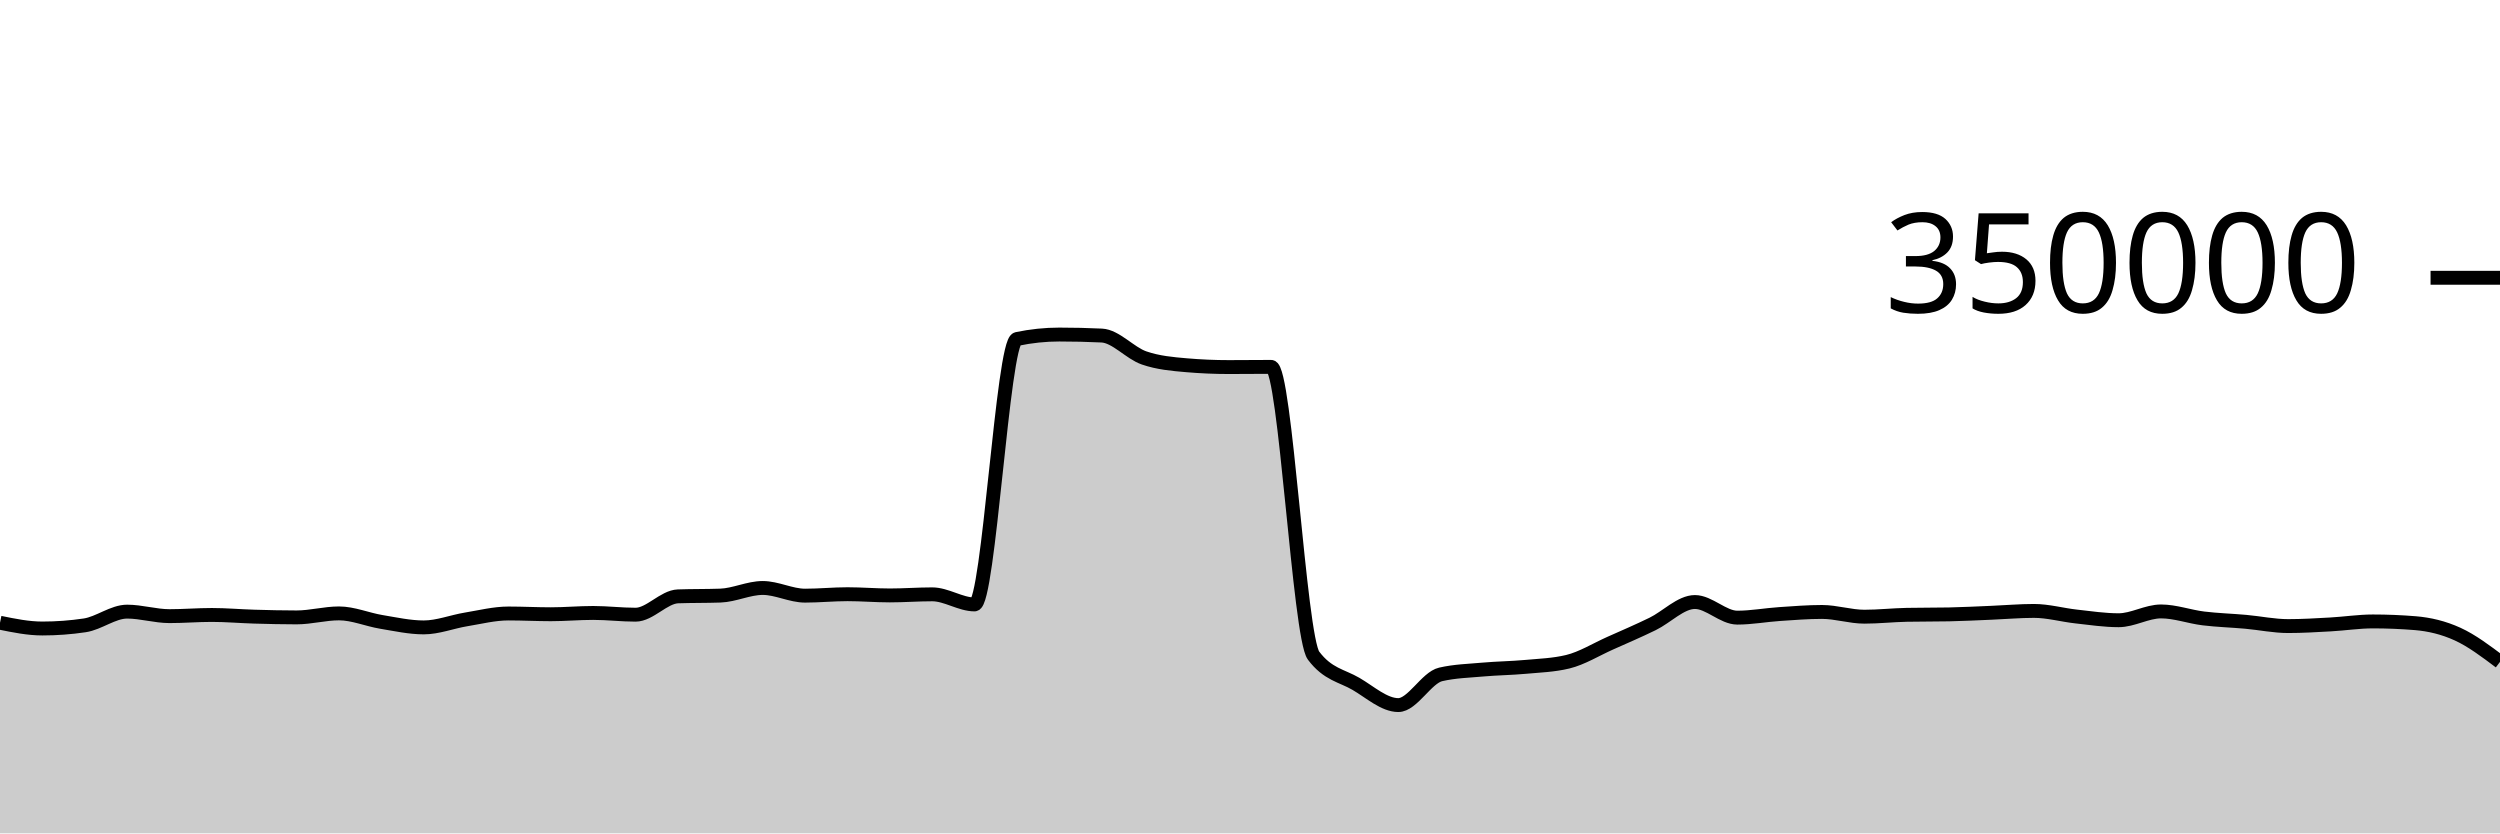
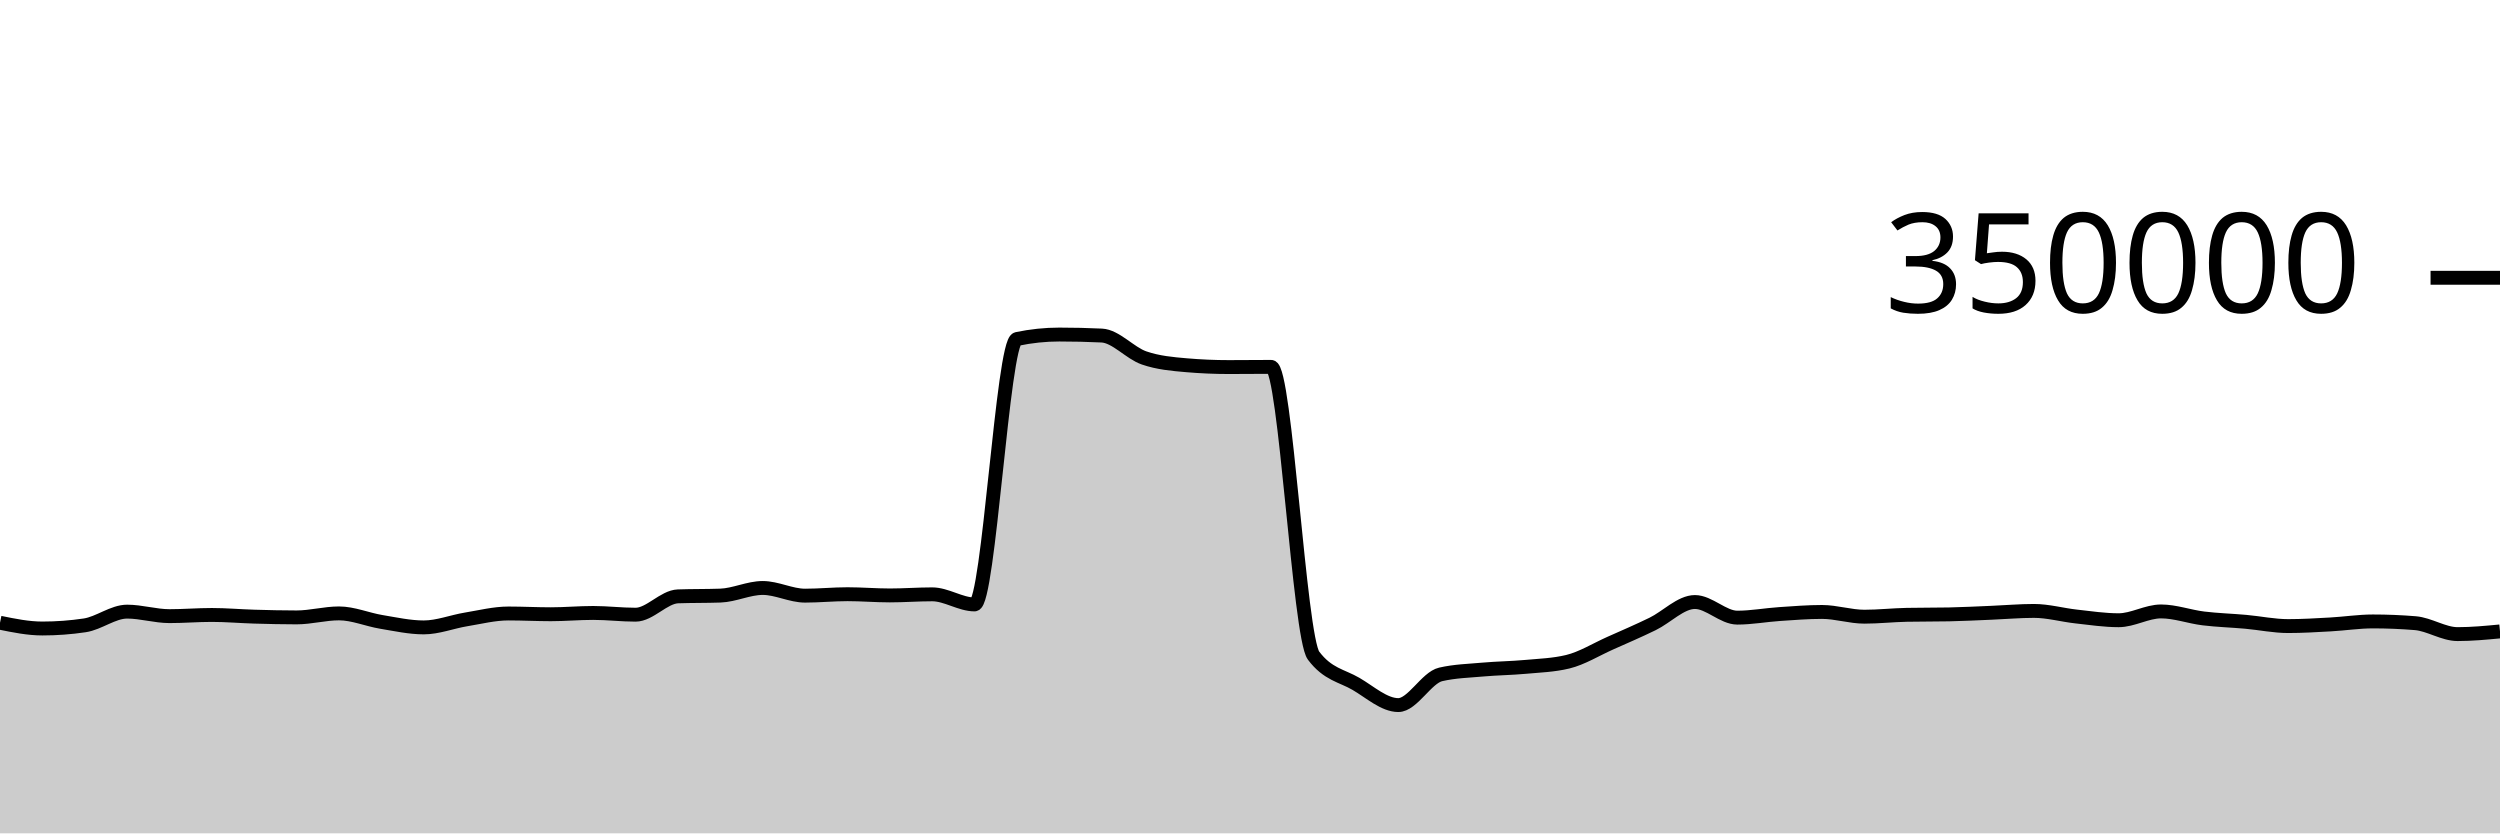
<svg xmlns="http://www.w3.org/2000/svg" viewBox="0 0 180 60">
  <g transform="translate(0,20)">
-     <path class="area" fill="rgba(0, 0, 0, 0.2)" d="M0,24.837C1.017,25.045,2.034,25.252,3.051,25.252C4.068,25.252,5.085,25.177,6.102,25.025C7.119,24.873,8.136,24.037,9.153,24.037C10.169,24.037,11.186,24.362,12.203,24.362C13.22,24.362,14.237,24.277,15.254,24.277C16.271,24.277,17.288,24.369,18.305,24.398C19.322,24.427,20.339,24.453,21.356,24.453C22.373,24.453,23.39,24.164,24.407,24.164C25.424,24.164,26.441,24.609,27.458,24.777C28.475,24.945,29.492,25.173,30.508,25.173C31.525,25.173,32.542,24.764,33.559,24.597C34.576,24.43,35.593,24.171,36.61,24.171C37.627,24.171,38.644,24.226,39.661,24.226C40.678,24.226,41.695,24.132,42.712,24.132C43.729,24.132,44.746,24.258,45.763,24.258C46.78,24.258,47.797,22.974,48.814,22.938C49.831,22.902,50.847,22.92,51.864,22.883C52.881,22.847,53.898,22.334,54.915,22.334C55.932,22.334,56.949,22.887,57.966,22.887C58.983,22.887,60,22.783,61.017,22.783C62.034,22.783,63.051,22.871,64.068,22.871C65.085,22.871,66.102,22.792,67.119,22.792C68.136,22.792,69.153,23.519,70.169,23.519C71.186,23.519,72.203,4.62,73.22,4.407C74.237,4.194,75.254,4.087,76.271,4.087C77.288,4.087,78.305,4.111,79.322,4.159C80.339,4.207,81.356,5.421,82.373,5.771C83.39,6.122,84.407,6.209,85.424,6.297C86.441,6.385,87.458,6.429,88.475,6.429C89.492,6.429,90.508,6.415,91.525,6.415C92.542,6.415,93.559,25.85,94.576,27.205C95.593,28.56,96.61,28.644,97.627,29.237C98.644,29.831,99.661,30.766,100.678,30.766C101.695,30.766,102.712,28.788,103.729,28.556C104.746,28.323,105.763,28.297,106.78,28.207C107.797,28.117,108.814,28.109,109.831,28.015C110.847,27.922,111.864,27.892,112.881,27.645C113.898,27.398,114.915,26.764,115.932,26.311C116.949,25.858,117.966,25.421,118.983,24.926C120,24.432,121.017,23.345,122.034,23.345C123.051,23.345,124.068,24.47,125.085,24.47C126.102,24.47,127.119,24.279,128.136,24.211C129.153,24.143,130.169,24.06,131.186,24.06C132.203,24.06,133.22,24.402,134.237,24.402C135.254,24.402,136.271,24.287,137.288,24.267C138.305,24.246,139.322,24.257,140.339,24.236C141.356,24.216,142.373,24.161,143.39,24.119C144.407,24.078,145.424,23.986,146.441,23.986C147.458,23.986,148.475,24.277,149.492,24.389C150.508,24.501,151.525,24.657,152.542,24.657C153.559,24.657,154.576,24.023,155.593,24.023C156.61,24.023,157.627,24.402,158.644,24.527C159.661,24.651,160.678,24.678,161.695,24.77C162.712,24.862,163.729,25.078,164.746,25.078C165.763,25.078,166.78,25.015,167.797,24.959C168.814,24.903,169.831,24.743,170.847,24.743C171.864,24.743,172.881,24.785,173.898,24.868C174.915,24.952,175.932,25.192,176.949,25.656C177.966,26.121,178.983,26.887,180,27.653L180,40C178.983,40,177.966,40,176.949,40C175.932,40,174.915,40,173.898,40C172.881,40,171.864,40,170.847,40C169.831,40,168.814,40,167.797,40C166.78,40,165.763,40,164.746,40C163.729,40,162.712,40,161.695,40C160.678,40,159.661,40,158.644,40C157.627,40,156.61,40,155.593,40C154.576,40,153.559,40,152.542,40C151.525,40,150.508,40,149.492,40C148.475,40,147.458,40,146.441,40C145.424,40,144.407,40,143.39,40C142.373,40,141.356,40,140.339,40C139.322,40,138.305,40,137.288,40C136.271,40,135.254,40,134.237,40C133.22,40,132.203,40,131.186,40C130.169,40,129.153,40,128.136,40C127.119,40,126.102,40,125.085,40C124.068,40,123.051,40,122.034,40C121.017,40,120,40,118.983,40C117.966,40,116.949,40,115.932,40C114.915,40,113.898,40,112.881,40C111.864,40,110.847,40,109.831,40C108.814,40,107.797,40,106.78,40C105.763,40,104.746,40,103.729,40C102.712,40,101.695,40,100.678,40C99.661,40,98.644,40,97.627,40C96.61,40,95.593,40,94.576,40C93.559,40,92.542,40,91.525,40C90.508,40,89.492,40,88.475,40C87.458,40,86.441,40,85.424,40C84.407,40,83.39,40,82.373,40C81.356,40,80.339,40,79.322,40C78.305,40,77.288,40,76.271,40C75.254,40,74.237,40,73.22,40C72.203,40,71.186,40,70.169,40C69.153,40,68.136,40,67.119,40C66.102,40,65.085,40,64.068,40C63.051,40,62.034,40,61.017,40C60,40,58.983,40,57.966,40C56.949,40,55.932,40,54.915,40C53.898,40,52.881,40,51.864,40C50.847,40,49.831,40,48.814,40C47.797,40,46.78,40,45.763,40C44.746,40,43.729,40,42.712,40C41.695,40,40.678,40,39.661,40C38.644,40,37.627,40,36.61,40C35.593,40,34.576,40,33.559,40C32.542,40,31.525,40,30.508,40C29.492,40,28.475,40,27.458,40C26.441,40,25.424,40,24.407,40C23.39,40,22.373,40,21.356,40C20.339,40,19.322,40,18.305,40C17.288,40,16.271,40,15.254,40C14.237,40,13.22,40,12.203,40C11.186,40,10.169,40,9.153,40C8.136,40,7.119,40,6.102,40C5.085,40,4.068,40,3.051,40C2.034,40,1.017,40,0,40Z" />
-     <path class="line" stroke="black" fill="none" d="M0,24.837C1.017,25.045,2.034,25.252,3.051,25.252C4.068,25.252,5.085,25.177,6.102,25.025C7.119,24.873,8.136,24.037,9.153,24.037C10.169,24.037,11.186,24.362,12.203,24.362C13.22,24.362,14.237,24.277,15.254,24.277C16.271,24.277,17.288,24.369,18.305,24.398C19.322,24.427,20.339,24.453,21.356,24.453C22.373,24.453,23.39,24.164,24.407,24.164C25.424,24.164,26.441,24.609,27.458,24.777C28.475,24.945,29.492,25.173,30.508,25.173C31.525,25.173,32.542,24.764,33.559,24.597C34.576,24.43,35.593,24.171,36.61,24.171C37.627,24.171,38.644,24.226,39.661,24.226C40.678,24.226,41.695,24.132,42.712,24.132C43.729,24.132,44.746,24.258,45.763,24.258C46.78,24.258,47.797,22.974,48.814,22.938C49.831,22.902,50.847,22.92,51.864,22.883C52.881,22.847,53.898,22.334,54.915,22.334C55.932,22.334,56.949,22.887,57.966,22.887C58.983,22.887,60,22.783,61.017,22.783C62.034,22.783,63.051,22.871,64.068,22.871C65.085,22.871,66.102,22.792,67.119,22.792C68.136,22.792,69.153,23.519,70.169,23.519C71.186,23.519,72.203,4.62,73.22,4.407C74.237,4.194,75.254,4.087,76.271,4.087C77.288,4.087,78.305,4.111,79.322,4.159C80.339,4.207,81.356,5.421,82.373,5.771C83.39,6.122,84.407,6.209,85.424,6.297C86.441,6.385,87.458,6.429,88.475,6.429C89.492,6.429,90.508,6.415,91.525,6.415C92.542,6.415,93.559,25.85,94.576,27.205C95.593,28.56,96.61,28.644,97.627,29.237C98.644,29.831,99.661,30.766,100.678,30.766C101.695,30.766,102.712,28.788,103.729,28.556C104.746,28.323,105.763,28.297,106.78,28.207C107.797,28.117,108.814,28.109,109.831,28.015C110.847,27.922,111.864,27.892,112.881,27.645C113.898,27.398,114.915,26.764,115.932,26.311C116.949,25.858,117.966,25.421,118.983,24.926C120,24.432,121.017,23.345,122.034,23.345C123.051,23.345,124.068,24.47,125.085,24.47C126.102,24.47,127.119,24.279,128.136,24.211C129.153,24.143,130.169,24.06,131.186,24.06C132.203,24.06,133.22,24.402,134.237,24.402C135.254,24.402,136.271,24.287,137.288,24.267C138.305,24.246,139.322,24.257,140.339,24.236C141.356,24.216,142.373,24.161,143.39,24.119C144.407,24.078,145.424,23.986,146.441,23.986C147.458,23.986,148.475,24.277,149.492,24.389C150.508,24.501,151.525,24.657,152.542,24.657C153.559,24.657,154.576,24.023,155.593,24.023C156.61,24.023,157.627,24.402,158.644,24.527C159.661,24.651,160.678,24.678,161.695,24.77C162.712,24.862,163.729,25.078,164.746,25.078C165.763,25.078,166.78,25.015,167.797,24.959C168.814,24.903,169.831,24.743,170.847,24.743C171.864,24.743,172.881,24.785,173.898,24.868C174.915,24.952,175.932,25.192,176.949,25.656C177.966,26.121,178.983,26.887,180,27.653" />
+     <path class="area" fill="rgba(0, 0, 0, 0.2)" d="M0,24.837C1.017,25.045,2.034,25.252,3.051,25.252C4.068,25.252,5.085,25.177,6.102,25.025C7.119,24.873,8.136,24.037,9.153,24.037C10.169,24.037,11.186,24.362,12.203,24.362C13.22,24.362,14.237,24.277,15.254,24.277C16.271,24.277,17.288,24.369,18.305,24.398C19.322,24.427,20.339,24.453,21.356,24.453C22.373,24.453,23.39,24.164,24.407,24.164C25.424,24.164,26.441,24.609,27.458,24.777C28.475,24.945,29.492,25.173,30.508,25.173C31.525,25.173,32.542,24.764,33.559,24.597C34.576,24.43,35.593,24.171,36.61,24.171C37.627,24.171,38.644,24.226,39.661,24.226C40.678,24.226,41.695,24.132,42.712,24.132C43.729,24.132,44.746,24.258,45.763,24.258C46.78,24.258,47.797,22.974,48.814,22.938C49.831,22.902,50.847,22.92,51.864,22.883C52.881,22.847,53.898,22.334,54.915,22.334C55.932,22.334,56.949,22.887,57.966,22.887C58.983,22.887,60,22.783,61.017,22.783C62.034,22.783,63.051,22.871,64.068,22.871C65.085,22.871,66.102,22.792,67.119,22.792C68.136,22.792,69.153,23.519,70.169,23.519C71.186,23.519,72.203,4.62,73.22,4.407C74.237,4.194,75.254,4.087,76.271,4.087C77.288,4.087,78.305,4.111,79.322,4.159C80.339,4.207,81.356,5.421,82.373,5.771C83.39,6.122,84.407,6.209,85.424,6.297C86.441,6.385,87.458,6.429,88.475,6.429C89.492,6.429,90.508,6.415,91.525,6.415C92.542,6.415,93.559,25.85,94.576,27.205C95.593,28.56,96.61,28.644,97.627,29.237C98.644,29.831,99.661,30.766,100.678,30.766C101.695,30.766,102.712,28.788,103.729,28.556C104.746,28.323,105.763,28.297,106.78,28.207C107.797,28.117,108.814,28.109,109.831,28.015C110.847,27.922,111.864,27.892,112.881,27.645C113.898,27.398,114.915,26.764,115.932,26.311C116.949,25.858,117.966,25.421,118.983,24.926C120,24.432,121.017,23.345,122.034,23.345C123.051,23.345,124.068,24.47,125.085,24.47C126.102,24.47,127.119,24.279,128.136,24.211C129.153,24.143,130.169,24.06,131.186,24.06C132.203,24.06,133.22,24.402,134.237,24.402C135.254,24.402,136.271,24.287,137.288,24.267C138.305,24.246,139.322,24.257,140.339,24.236C141.356,24.216,142.373,24.161,143.39,24.119C144.407,24.078,145.424,23.986,146.441,23.986C147.458,23.986,148.475,24.277,149.492,24.389C150.508,24.501,151.525,24.657,152.542,24.657C153.559,24.657,154.576,24.023,155.593,24.023C156.61,24.023,157.627,24.402,158.644,24.527C159.661,24.651,160.678,24.678,161.695,24.77C162.712,24.862,163.729,25.078,164.746,25.078C165.763,25.078,166.78,25.015,167.797,24.959C168.814,24.903,169.831,24.743,170.847,24.743C171.864,24.743,172.881,24.785,173.898,24.868C174.915,24.952,175.932,25.656,176.949,25.656C177.966,25.656,178.983,25.559,180,25.462L180,40C178.983,40,177.966,40,176.949,40C175.932,40,174.915,40,173.898,40C172.881,40,171.864,40,170.847,40C169.831,40,168.814,40,167.797,40C166.78,40,165.763,40,164.746,40C163.729,40,162.712,40,161.695,40C160.678,40,159.661,40,158.644,40C157.627,40,156.61,40,155.593,40C154.576,40,153.559,40,152.542,40C151.525,40,150.508,40,149.492,40C148.475,40,147.458,40,146.441,40C145.424,40,144.407,40,143.39,40C142.373,40,141.356,40,140.339,40C139.322,40,138.305,40,137.288,40C136.271,40,135.254,40,134.237,40C133.22,40,132.203,40,131.186,40C130.169,40,129.153,40,128.136,40C127.119,40,126.102,40,125.085,40C124.068,40,123.051,40,122.034,40C121.017,40,120,40,118.983,40C117.966,40,116.949,40,115.932,40C114.915,40,113.898,40,112.881,40C111.864,40,110.847,40,109.831,40C108.814,40,107.797,40,106.78,40C105.763,40,104.746,40,103.729,40C102.712,40,101.695,40,100.678,40C99.661,40,98.644,40,97.627,40C96.61,40,95.593,40,94.576,40C93.559,40,92.542,40,91.525,40C90.508,40,89.492,40,88.475,40C87.458,40,86.441,40,85.424,40C84.407,40,83.39,40,82.373,40C81.356,40,80.339,40,79.322,40C78.305,40,77.288,40,76.271,40C75.254,40,74.237,40,73.22,40C72.203,40,71.186,40,70.169,40C69.153,40,68.136,40,67.119,40C66.102,40,65.085,40,64.068,40C63.051,40,62.034,40,61.017,40C60,40,58.983,40,57.966,40C56.949,40,55.932,40,54.915,40C53.898,40,52.881,40,51.864,40C50.847,40,49.831,40,48.814,40C47.797,40,46.78,40,45.763,40C44.746,40,43.729,40,42.712,40C41.695,40,40.678,40,39.661,40C38.644,40,37.627,40,36.61,40C35.593,40,34.576,40,33.559,40C32.542,40,31.525,40,30.508,40C29.492,40,28.475,40,27.458,40C26.441,40,25.424,40,24.407,40C23.39,40,22.373,40,21.356,40C20.339,40,19.322,40,18.305,40C17.288,40,16.271,40,15.254,40C14.237,40,13.22,40,12.203,40C11.186,40,10.169,40,9.153,40C8.136,40,7.119,40,6.102,40C5.085,40,4.068,40,3.051,40C2.034,40,1.017,40,0,40Z" />
+     <path class="line" stroke="black" fill="none" d="M0,24.837C1.017,25.045,2.034,25.252,3.051,25.252C4.068,25.252,5.085,25.177,6.102,25.025C7.119,24.873,8.136,24.037,9.153,24.037C10.169,24.037,11.186,24.362,12.203,24.362C13.22,24.362,14.237,24.277,15.254,24.277C16.271,24.277,17.288,24.369,18.305,24.398C19.322,24.427,20.339,24.453,21.356,24.453C22.373,24.453,23.39,24.164,24.407,24.164C25.424,24.164,26.441,24.609,27.458,24.777C28.475,24.945,29.492,25.173,30.508,25.173C31.525,25.173,32.542,24.764,33.559,24.597C34.576,24.43,35.593,24.171,36.61,24.171C37.627,24.171,38.644,24.226,39.661,24.226C40.678,24.226,41.695,24.132,42.712,24.132C43.729,24.132,44.746,24.258,45.763,24.258C46.78,24.258,47.797,22.974,48.814,22.938C49.831,22.902,50.847,22.92,51.864,22.883C52.881,22.847,53.898,22.334,54.915,22.334C55.932,22.334,56.949,22.887,57.966,22.887C58.983,22.887,60,22.783,61.017,22.783C62.034,22.783,63.051,22.871,64.068,22.871C65.085,22.871,66.102,22.792,67.119,22.792C68.136,22.792,69.153,23.519,70.169,23.519C71.186,23.519,72.203,4.62,73.22,4.407C74.237,4.194,75.254,4.087,76.271,4.087C77.288,4.087,78.305,4.111,79.322,4.159C80.339,4.207,81.356,5.421,82.373,5.771C83.39,6.122,84.407,6.209,85.424,6.297C86.441,6.385,87.458,6.429,88.475,6.429C89.492,6.429,90.508,6.415,91.525,6.415C92.542,6.415,93.559,25.85,94.576,27.205C95.593,28.56,96.61,28.644,97.627,29.237C98.644,29.831,99.661,30.766,100.678,30.766C101.695,30.766,102.712,28.788,103.729,28.556C104.746,28.323,105.763,28.297,106.78,28.207C107.797,28.117,108.814,28.109,109.831,28.015C110.847,27.922,111.864,27.892,112.881,27.645C113.898,27.398,114.915,26.764,115.932,26.311C116.949,25.858,117.966,25.421,118.983,24.926C120,24.432,121.017,23.345,122.034,23.345C123.051,23.345,124.068,24.47,125.085,24.47C126.102,24.47,127.119,24.279,128.136,24.211C129.153,24.143,130.169,24.06,131.186,24.06C132.203,24.06,133.22,24.402,134.237,24.402C135.254,24.402,136.271,24.287,137.288,24.267C138.305,24.246,139.322,24.257,140.339,24.236C141.356,24.216,142.373,24.161,143.39,24.119C144.407,24.078,145.424,23.986,146.441,23.986C147.458,23.986,148.475,24.277,149.492,24.389C150.508,24.501,151.525,24.657,152.542,24.657C153.559,24.657,154.576,24.023,155.593,24.023C156.61,24.023,157.627,24.402,158.644,24.527C159.661,24.651,160.678,24.678,161.695,24.77C162.712,24.862,163.729,25.078,164.746,25.078C165.763,25.078,166.78,25.015,167.797,24.959C168.814,24.903,169.831,24.743,170.847,24.743C171.864,24.743,172.881,24.785,173.898,24.868C174.915,24.952,175.932,25.656,176.949,25.656C177.966,25.656,178.983,25.559,180,25.462" />
    <path class="axis-ceiling" stroke-width="1" stroke="black" fill="none" d="M175,0L180,0" />
    <text class="axis-ceiling-label" font-family="sans-serif" text-anchor="end" font-size="10px" x="170" y="2.5">350000</text>
  </g>
</svg>
